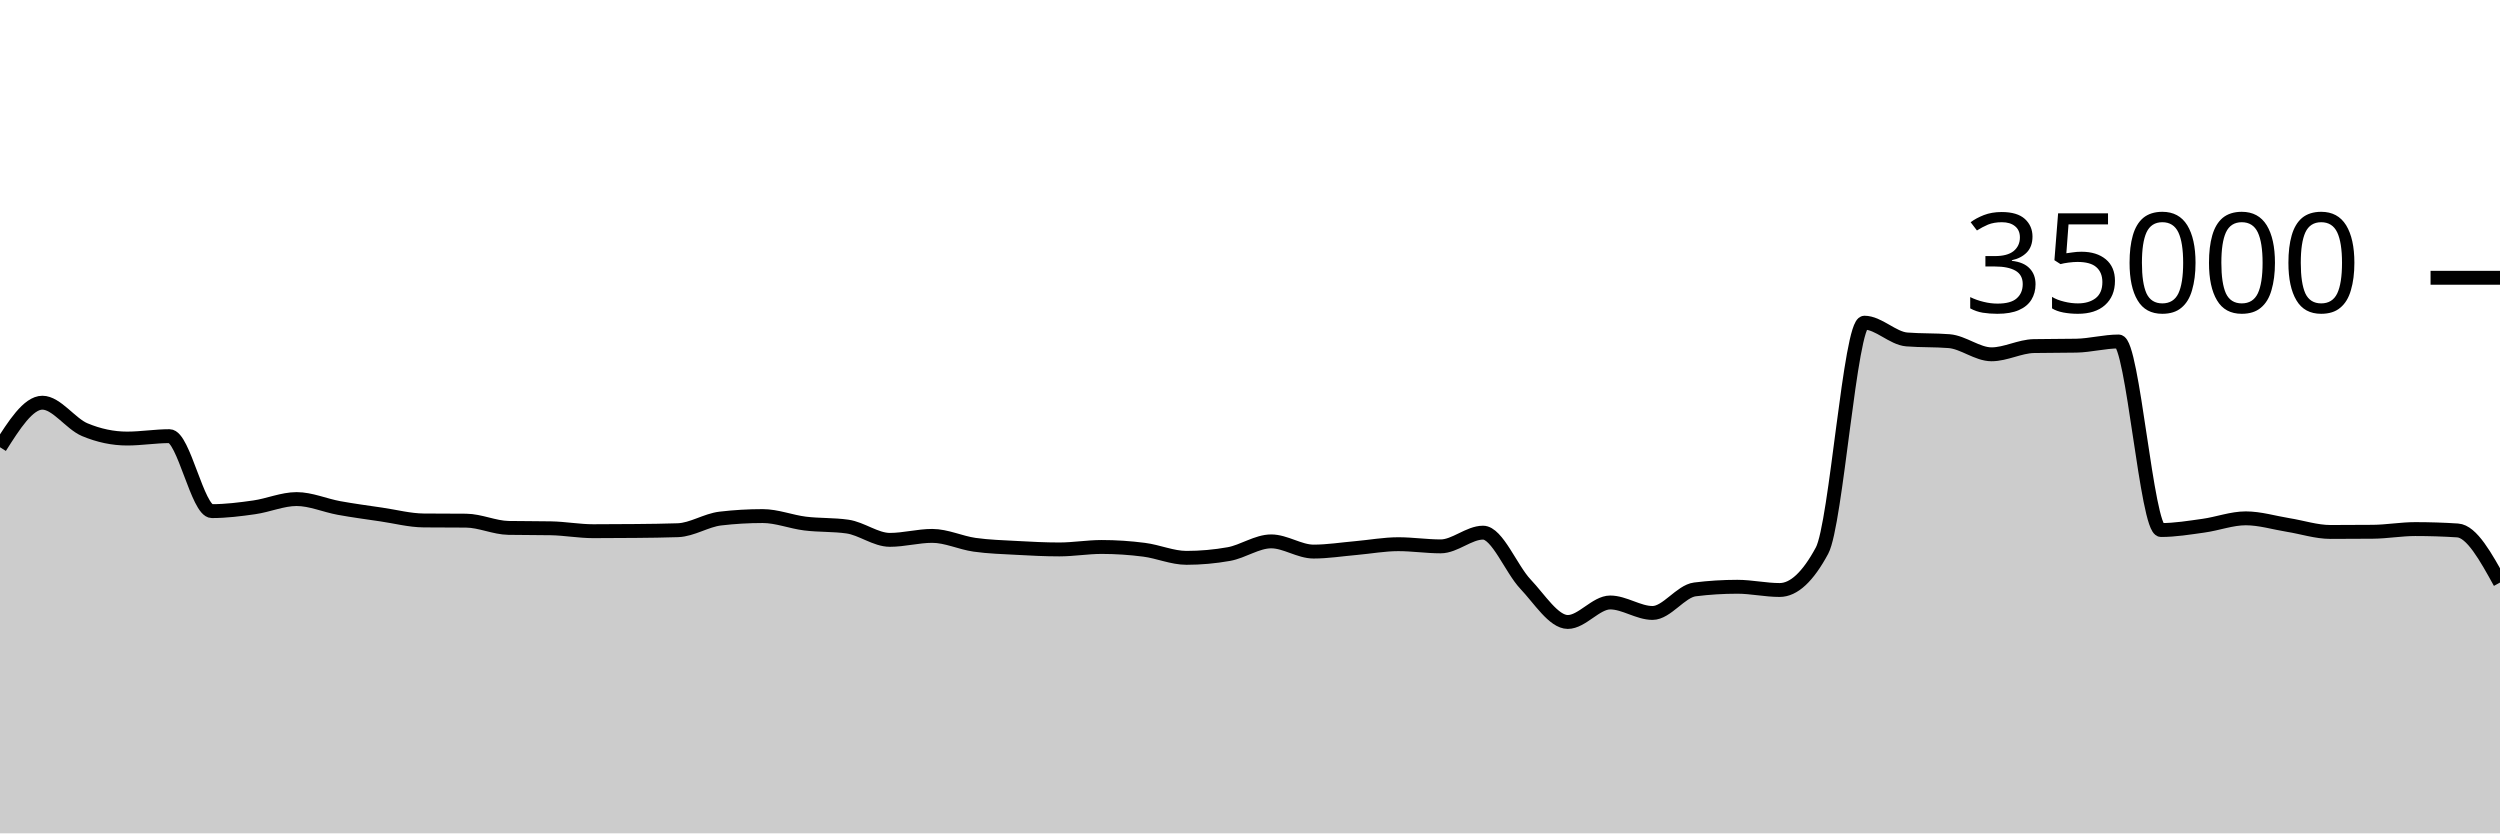
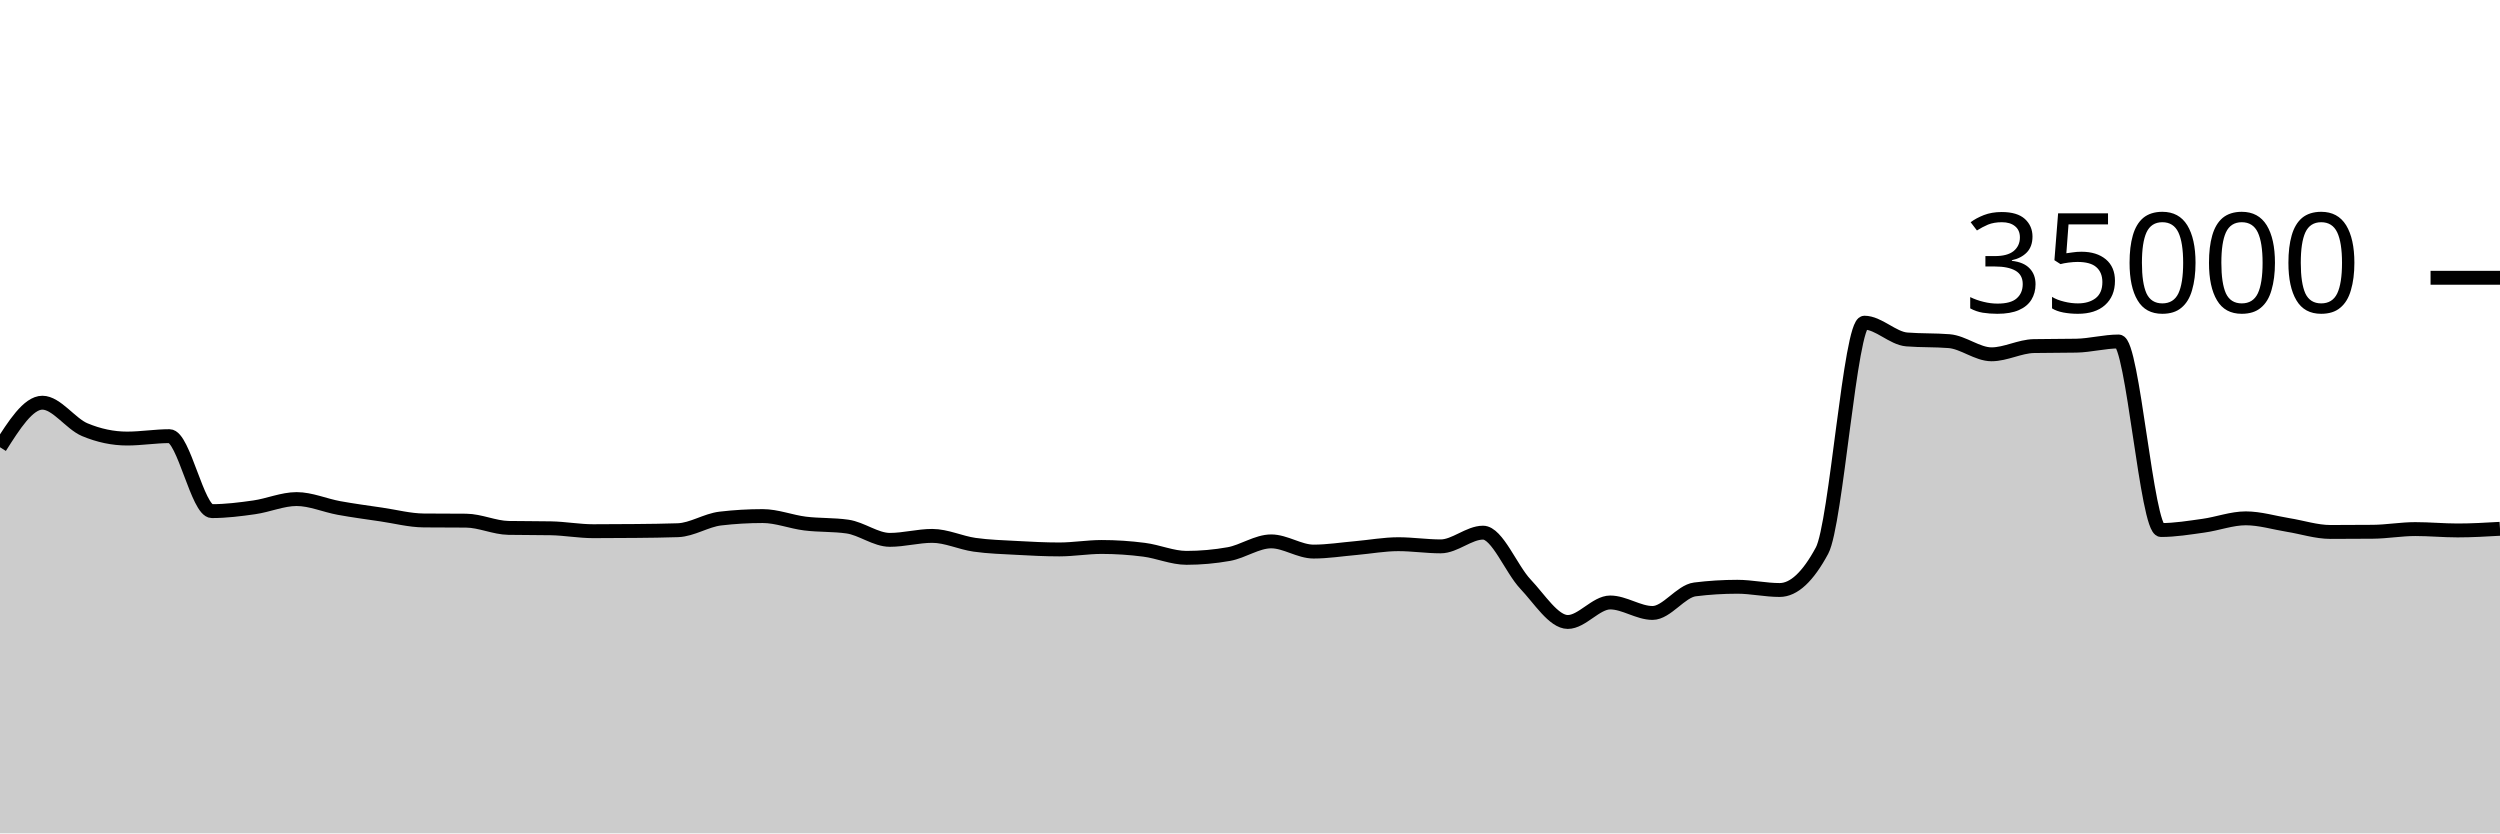
<svg xmlns="http://www.w3.org/2000/svg" viewBox="0 0 180 60">
  <g transform="translate(0,20)">
-     <path class="area" fill="rgba(0, 0, 0, 0.2)" d="M0,12.201C1.017,10.598,2.034,8.994,3.051,8.994C4.068,8.994,5.085,10.511,6.102,10.937C7.119,11.363,8.136,11.576,9.153,11.576C10.169,11.576,11.186,11.403,12.203,11.403C13.22,11.403,14.237,16.801,15.254,16.801C16.271,16.801,17.288,16.673,18.305,16.528C19.322,16.383,20.339,15.933,21.356,15.933C22.373,15.933,23.39,16.39,24.407,16.575C25.424,16.76,26.441,16.895,27.458,17.045C28.475,17.194,29.492,17.464,30.508,17.473C31.525,17.482,32.542,17.478,33.559,17.487C34.576,17.496,35.593,17.991,36.61,18.009C37.627,18.027,38.644,18.018,39.661,18.037C40.678,18.055,41.695,18.246,42.712,18.246C43.729,18.246,44.746,18.24,45.763,18.23C46.78,18.219,47.797,18.211,48.814,18.175C49.831,18.138,50.847,17.456,51.864,17.336C52.881,17.216,53.898,17.157,54.915,17.157C55.932,17.157,56.949,17.57,57.966,17.696C58.983,17.822,60,17.768,61.017,17.913C62.034,18.058,63.051,18.87,64.068,18.87C65.085,18.87,66.102,18.584,67.119,18.584C68.136,18.584,69.153,19.078,70.169,19.223C71.186,19.367,72.203,19.394,73.22,19.45C74.237,19.506,75.254,19.559,76.271,19.559C77.288,19.559,78.305,19.382,79.322,19.382C80.339,19.382,81.356,19.451,82.373,19.582C83.39,19.712,84.407,20.165,85.424,20.165C86.441,20.165,87.458,20.074,88.475,19.893C89.492,19.711,90.508,18.979,91.525,18.979C92.542,18.979,93.559,19.714,94.576,19.714C95.593,19.714,96.61,19.549,97.627,19.461C98.644,19.372,99.661,19.182,100.678,19.182C101.695,19.182,102.712,19.339,103.729,19.339C104.746,19.339,105.763,18.351,106.78,18.351C107.797,18.351,108.814,20.981,109.831,22.053C110.847,23.124,111.864,24.782,112.881,24.782C113.898,24.782,114.915,23.378,115.932,23.378C116.949,23.378,117.966,24.133,118.983,24.133C120,24.133,121.017,22.563,122.034,22.437C123.051,22.31,124.068,22.247,125.085,22.247C126.102,22.247,127.119,22.48,128.136,22.48C129.153,22.48,130.169,21.534,131.186,19.643C132.203,17.752,133.22,3.233,134.237,3.233C135.254,3.233,136.271,4.358,137.288,4.44C138.305,4.522,139.322,4.481,140.339,4.563C141.356,4.646,142.373,5.51,143.39,5.51C144.407,5.51,145.424,4.938,146.441,4.918C147.458,4.898,148.475,4.908,149.492,4.888C150.508,4.868,151.525,4.587,152.542,4.587C153.559,4.587,154.576,18.162,155.593,18.162C156.61,18.162,157.627,17.992,158.644,17.851C159.661,17.711,160.678,17.32,161.695,17.32C162.712,17.32,163.729,17.635,164.746,17.799C165.763,17.962,166.78,18.301,167.797,18.301C168.814,18.301,169.831,18.296,170.847,18.287C171.864,18.278,172.881,18.094,173.898,18.094C174.915,18.094,175.932,18.126,176.949,18.192C177.966,18.258,178.983,20.1,180,21.943L180,40C178.983,40,177.966,40,176.949,40C175.932,40,174.915,40,173.898,40C172.881,40,171.864,40,170.847,40C169.831,40,168.814,40,167.797,40C166.78,40,165.763,40,164.746,40C163.729,40,162.712,40,161.695,40C160.678,40,159.661,40,158.644,40C157.627,40,156.61,40,155.593,40C154.576,40,153.559,40,152.542,40C151.525,40,150.508,40,149.492,40C148.475,40,147.458,40,146.441,40C145.424,40,144.407,40,143.39,40C142.373,40,141.356,40,140.339,40C139.322,40,138.305,40,137.288,40C136.271,40,135.254,40,134.237,40C133.22,40,132.203,40,131.186,40C130.169,40,129.153,40,128.136,40C127.119,40,126.102,40,125.085,40C124.068,40,123.051,40,122.034,40C121.017,40,120,40,118.983,40C117.966,40,116.949,40,115.932,40C114.915,40,113.898,40,112.881,40C111.864,40,110.847,40,109.831,40C108.814,40,107.797,40,106.78,40C105.763,40,104.746,40,103.729,40C102.712,40,101.695,40,100.678,40C99.661,40,98.644,40,97.627,40C96.61,40,95.593,40,94.576,40C93.559,40,92.542,40,91.525,40C90.508,40,89.492,40,88.475,40C87.458,40,86.441,40,85.424,40C84.407,40,83.39,40,82.373,40C81.356,40,80.339,40,79.322,40C78.305,40,77.288,40,76.271,40C75.254,40,74.237,40,73.22,40C72.203,40,71.186,40,70.169,40C69.153,40,68.136,40,67.119,40C66.102,40,65.085,40,64.068,40C63.051,40,62.034,40,61.017,40C60,40,58.983,40,57.966,40C56.949,40,55.932,40,54.915,40C53.898,40,52.881,40,51.864,40C50.847,40,49.831,40,48.814,40C47.797,40,46.78,40,45.763,40C44.746,40,43.729,40,42.712,40C41.695,40,40.678,40,39.661,40C38.644,40,37.627,40,36.61,40C35.593,40,34.576,40,33.559,40C32.542,40,31.525,40,30.508,40C29.492,40,28.475,40,27.458,40C26.441,40,25.424,40,24.407,40C23.39,40,22.373,40,21.356,40C20.339,40,19.322,40,18.305,40C17.288,40,16.271,40,15.254,40C14.237,40,13.22,40,12.203,40C11.186,40,10.169,40,9.153,40C8.136,40,7.119,40,6.102,40C5.085,40,4.068,40,3.051,40C2.034,40,1.017,40,0,40Z" />
-     <path class="line" stroke="black" fill="none" d="M0,12.201C1.017,10.598,2.034,8.994,3.051,8.994C4.068,8.994,5.085,10.511,6.102,10.937C7.119,11.363,8.136,11.576,9.153,11.576C10.169,11.576,11.186,11.403,12.203,11.403C13.22,11.403,14.237,16.801,15.254,16.801C16.271,16.801,17.288,16.673,18.305,16.528C19.322,16.383,20.339,15.933,21.356,15.933C22.373,15.933,23.39,16.39,24.407,16.575C25.424,16.76,26.441,16.895,27.458,17.045C28.475,17.194,29.492,17.464,30.508,17.473C31.525,17.482,32.542,17.478,33.559,17.487C34.576,17.496,35.593,17.991,36.61,18.009C37.627,18.027,38.644,18.018,39.661,18.037C40.678,18.055,41.695,18.246,42.712,18.246C43.729,18.246,44.746,18.24,45.763,18.23C46.78,18.219,47.797,18.211,48.814,18.175C49.831,18.138,50.847,17.456,51.864,17.336C52.881,17.216,53.898,17.157,54.915,17.157C55.932,17.157,56.949,17.57,57.966,17.696C58.983,17.822,60,17.768,61.017,17.913C62.034,18.058,63.051,18.87,64.068,18.87C65.085,18.87,66.102,18.584,67.119,18.584C68.136,18.584,69.153,19.078,70.169,19.223C71.186,19.367,72.203,19.394,73.22,19.45C74.237,19.506,75.254,19.559,76.271,19.559C77.288,19.559,78.305,19.382,79.322,19.382C80.339,19.382,81.356,19.451,82.373,19.582C83.39,19.712,84.407,20.165,85.424,20.165C86.441,20.165,87.458,20.074,88.475,19.893C89.492,19.711,90.508,18.979,91.525,18.979C92.542,18.979,93.559,19.714,94.576,19.714C95.593,19.714,96.61,19.549,97.627,19.461C98.644,19.372,99.661,19.182,100.678,19.182C101.695,19.182,102.712,19.339,103.729,19.339C104.746,19.339,105.763,18.351,106.78,18.351C107.797,18.351,108.814,20.981,109.831,22.053C110.847,23.124,111.864,24.782,112.881,24.782C113.898,24.782,114.915,23.378,115.932,23.378C116.949,23.378,117.966,24.133,118.983,24.133C120,24.133,121.017,22.563,122.034,22.437C123.051,22.31,124.068,22.247,125.085,22.247C126.102,22.247,127.119,22.48,128.136,22.48C129.153,22.48,130.169,21.534,131.186,19.643C132.203,17.752,133.22,3.233,134.237,3.233C135.254,3.233,136.271,4.358,137.288,4.44C138.305,4.522,139.322,4.481,140.339,4.563C141.356,4.646,142.373,5.51,143.39,5.51C144.407,5.51,145.424,4.938,146.441,4.918C147.458,4.898,148.475,4.908,149.492,4.888C150.508,4.868,151.525,4.587,152.542,4.587C153.559,4.587,154.576,18.162,155.593,18.162C156.61,18.162,157.627,17.992,158.644,17.851C159.661,17.711,160.678,17.32,161.695,17.32C162.712,17.32,163.729,17.635,164.746,17.799C165.763,17.962,166.78,18.301,167.797,18.301C168.814,18.301,169.831,18.296,170.847,18.287C171.864,18.278,172.881,18.094,173.898,18.094C174.915,18.094,175.932,18.126,176.949,18.192C177.966,18.258,178.983,20.1,180,21.943" />
+     <path class="area" fill="rgba(0, 0, 0, 0.2)" d="M0,12.201C1.017,10.598,2.034,8.994,3.051,8.994C4.068,8.994,5.085,10.511,6.102,10.937C7.119,11.363,8.136,11.576,9.153,11.576C10.169,11.576,11.186,11.403,12.203,11.403C13.22,11.403,14.237,16.801,15.254,16.801C16.271,16.801,17.288,16.673,18.305,16.528C19.322,16.383,20.339,15.933,21.356,15.933C22.373,15.933,23.39,16.39,24.407,16.575C25.424,16.76,26.441,16.895,27.458,17.045C28.475,17.194,29.492,17.464,30.508,17.473C31.525,17.482,32.542,17.478,33.559,17.487C34.576,17.496,35.593,17.991,36.61,18.009C37.627,18.027,38.644,18.018,39.661,18.037C40.678,18.055,41.695,18.246,42.712,18.246C43.729,18.246,44.746,18.24,45.763,18.23C46.78,18.219,47.797,18.211,48.814,18.175C49.831,18.138,50.847,17.456,51.864,17.336C52.881,17.216,53.898,17.157,54.915,17.157C55.932,17.157,56.949,17.57,57.966,17.696C58.983,17.822,60,17.768,61.017,17.913C62.034,18.058,63.051,18.87,64.068,18.87C65.085,18.87,66.102,18.584,67.119,18.584C68.136,18.584,69.153,19.078,70.169,19.223C71.186,19.367,72.203,19.394,73.22,19.45C74.237,19.506,75.254,19.559,76.271,19.559C77.288,19.559,78.305,19.382,79.322,19.382C80.339,19.382,81.356,19.451,82.373,19.582C83.39,19.712,84.407,20.165,85.424,20.165C86.441,20.165,87.458,20.074,88.475,19.893C89.492,19.711,90.508,18.979,91.525,18.979C92.542,18.979,93.559,19.714,94.576,19.714C95.593,19.714,96.61,19.549,97.627,19.461C98.644,19.372,99.661,19.182,100.678,19.182C101.695,19.182,102.712,19.339,103.729,19.339C104.746,19.339,105.763,18.351,106.78,18.351C107.797,18.351,108.814,20.981,109.831,22.053C110.847,23.124,111.864,24.782,112.881,24.782C113.898,24.782,114.915,23.378,115.932,23.378C116.949,23.378,117.966,24.133,118.983,24.133C120,24.133,121.017,22.563,122.034,22.437C123.051,22.31,124.068,22.247,125.085,22.247C126.102,22.247,127.119,22.48,128.136,22.48C129.153,22.48,130.169,21.534,131.186,19.643C132.203,17.752,133.22,3.233,134.237,3.233C135.254,3.233,136.271,4.358,137.288,4.44C138.305,4.522,139.322,4.481,140.339,4.563C141.356,4.646,142.373,5.51,143.39,5.51C144.407,5.51,145.424,4.938,146.441,4.918C147.458,4.898,148.475,4.908,149.492,4.888C150.508,4.868,151.525,4.587,152.542,4.587C153.559,4.587,154.576,18.162,155.593,18.162C156.61,18.162,157.627,17.992,158.644,17.851C159.661,17.711,160.678,17.32,161.695,17.32C162.712,17.32,163.729,17.635,164.746,17.799C165.763,17.962,166.78,18.301,167.797,18.301C168.814,18.301,169.831,18.296,170.847,18.287C171.864,18.278,172.881,18.094,173.898,18.094C174.915,18.094,175.932,18.192,176.949,18.192C177.966,18.192,178.983,18.133,180,18.074L180,40C178.983,40,177.966,40,176.949,40C175.932,40,174.915,40,173.898,40C172.881,40,171.864,40,170.847,40C169.831,40,168.814,40,167.797,40C166.78,40,165.763,40,164.746,40C163.729,40,162.712,40,161.695,40C160.678,40,159.661,40,158.644,40C157.627,40,156.61,40,155.593,40C154.576,40,153.559,40,152.542,40C151.525,40,150.508,40,149.492,40C148.475,40,147.458,40,146.441,40C145.424,40,144.407,40,143.39,40C142.373,40,141.356,40,140.339,40C139.322,40,138.305,40,137.288,40C136.271,40,135.254,40,134.237,40C133.22,40,132.203,40,131.186,40C130.169,40,129.153,40,128.136,40C127.119,40,126.102,40,125.085,40C124.068,40,123.051,40,122.034,40C121.017,40,120,40,118.983,40C117.966,40,116.949,40,115.932,40C114.915,40,113.898,40,112.881,40C111.864,40,110.847,40,109.831,40C108.814,40,107.797,40,106.78,40C105.763,40,104.746,40,103.729,40C102.712,40,101.695,40,100.678,40C99.661,40,98.644,40,97.627,40C96.61,40,95.593,40,94.576,40C93.559,40,92.542,40,91.525,40C90.508,40,89.492,40,88.475,40C87.458,40,86.441,40,85.424,40C84.407,40,83.39,40,82.373,40C81.356,40,80.339,40,79.322,40C78.305,40,77.288,40,76.271,40C75.254,40,74.237,40,73.22,40C72.203,40,71.186,40,70.169,40C69.153,40,68.136,40,67.119,40C66.102,40,65.085,40,64.068,40C63.051,40,62.034,40,61.017,40C60,40,58.983,40,57.966,40C56.949,40,55.932,40,54.915,40C53.898,40,52.881,40,51.864,40C50.847,40,49.831,40,48.814,40C47.797,40,46.78,40,45.763,40C44.746,40,43.729,40,42.712,40C41.695,40,40.678,40,39.661,40C38.644,40,37.627,40,36.61,40C35.593,40,34.576,40,33.559,40C32.542,40,31.525,40,30.508,40C29.492,40,28.475,40,27.458,40C26.441,40,25.424,40,24.407,40C23.39,40,22.373,40,21.356,40C20.339,40,19.322,40,18.305,40C17.288,40,16.271,40,15.254,40C14.237,40,13.22,40,12.203,40C11.186,40,10.169,40,9.153,40C8.136,40,7.119,40,6.102,40C5.085,40,4.068,40,3.051,40C2.034,40,1.017,40,0,40Z" />
+     <path class="line" stroke="black" fill="none" d="M0,12.201C1.017,10.598,2.034,8.994,3.051,8.994C4.068,8.994,5.085,10.511,6.102,10.937C7.119,11.363,8.136,11.576,9.153,11.576C10.169,11.576,11.186,11.403,12.203,11.403C13.22,11.403,14.237,16.801,15.254,16.801C16.271,16.801,17.288,16.673,18.305,16.528C19.322,16.383,20.339,15.933,21.356,15.933C22.373,15.933,23.39,16.39,24.407,16.575C25.424,16.76,26.441,16.895,27.458,17.045C28.475,17.194,29.492,17.464,30.508,17.473C31.525,17.482,32.542,17.478,33.559,17.487C34.576,17.496,35.593,17.991,36.61,18.009C37.627,18.027,38.644,18.018,39.661,18.037C40.678,18.055,41.695,18.246,42.712,18.246C43.729,18.246,44.746,18.24,45.763,18.23C46.78,18.219,47.797,18.211,48.814,18.175C49.831,18.138,50.847,17.456,51.864,17.336C52.881,17.216,53.898,17.157,54.915,17.157C55.932,17.157,56.949,17.57,57.966,17.696C58.983,17.822,60,17.768,61.017,17.913C62.034,18.058,63.051,18.87,64.068,18.87C65.085,18.87,66.102,18.584,67.119,18.584C68.136,18.584,69.153,19.078,70.169,19.223C71.186,19.367,72.203,19.394,73.22,19.45C74.237,19.506,75.254,19.559,76.271,19.559C77.288,19.559,78.305,19.382,79.322,19.382C80.339,19.382,81.356,19.451,82.373,19.582C83.39,19.712,84.407,20.165,85.424,20.165C86.441,20.165,87.458,20.074,88.475,19.893C89.492,19.711,90.508,18.979,91.525,18.979C92.542,18.979,93.559,19.714,94.576,19.714C95.593,19.714,96.61,19.549,97.627,19.461C98.644,19.372,99.661,19.182,100.678,19.182C101.695,19.182,102.712,19.339,103.729,19.339C104.746,19.339,105.763,18.351,106.78,18.351C107.797,18.351,108.814,20.981,109.831,22.053C110.847,23.124,111.864,24.782,112.881,24.782C113.898,24.782,114.915,23.378,115.932,23.378C116.949,23.378,117.966,24.133,118.983,24.133C120,24.133,121.017,22.563,122.034,22.437C123.051,22.31,124.068,22.247,125.085,22.247C126.102,22.247,127.119,22.48,128.136,22.48C129.153,22.48,130.169,21.534,131.186,19.643C132.203,17.752,133.22,3.233,134.237,3.233C135.254,3.233,136.271,4.358,137.288,4.44C138.305,4.522,139.322,4.481,140.339,4.563C141.356,4.646,142.373,5.51,143.39,5.51C144.407,5.51,145.424,4.938,146.441,4.918C147.458,4.898,148.475,4.908,149.492,4.888C150.508,4.868,151.525,4.587,152.542,4.587C153.559,4.587,154.576,18.162,155.593,18.162C156.61,18.162,157.627,17.992,158.644,17.851C159.661,17.711,160.678,17.32,161.695,17.32C162.712,17.32,163.729,17.635,164.746,17.799C165.763,17.962,166.78,18.301,167.797,18.301C168.814,18.301,169.831,18.296,170.847,18.287C171.864,18.278,172.881,18.094,173.898,18.094C174.915,18.094,175.932,18.192,176.949,18.192C177.966,18.192,178.983,18.133,180,18.074" />
    <path class="axis-ceiling" stroke-width="1" stroke="black" fill="none" d="M175,0L180,0" />
    <text class="axis-ceiling-label" font-family="sans-serif" text-anchor="end" font-size="10px" x="170" y="2.5">35000</text>
  </g>
</svg>
